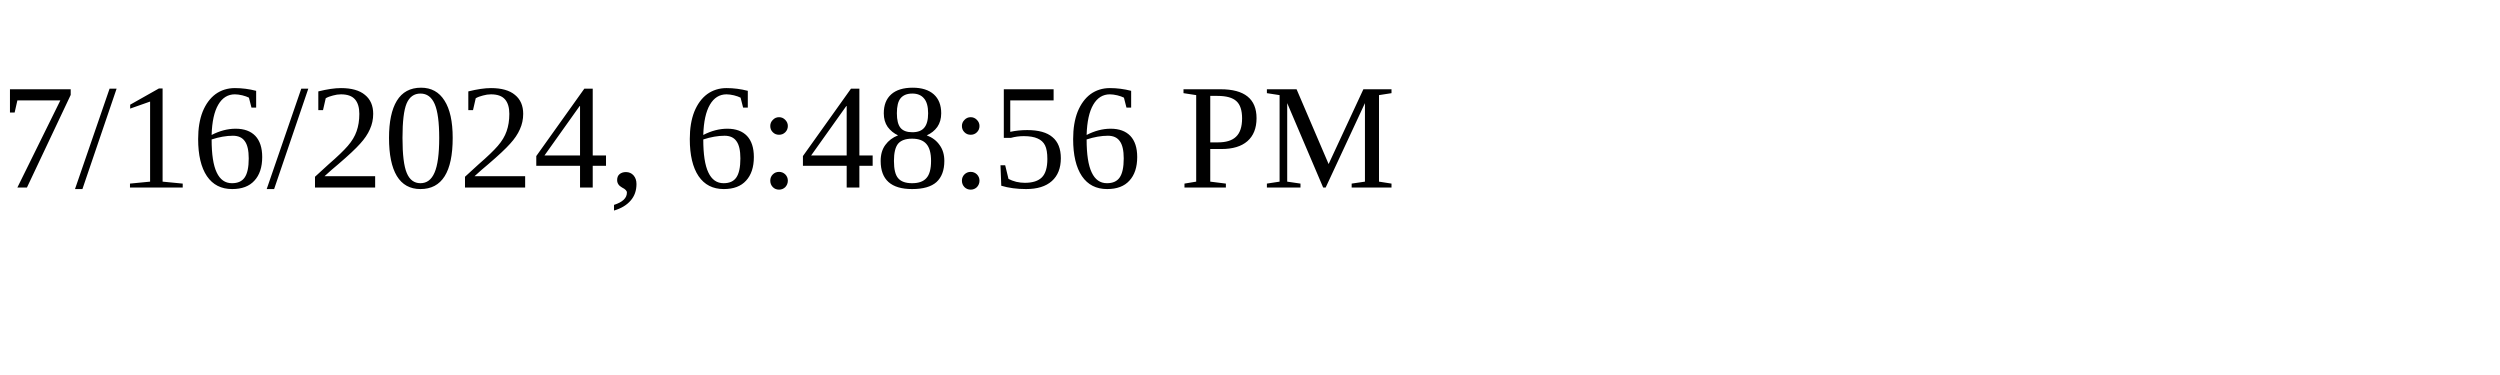
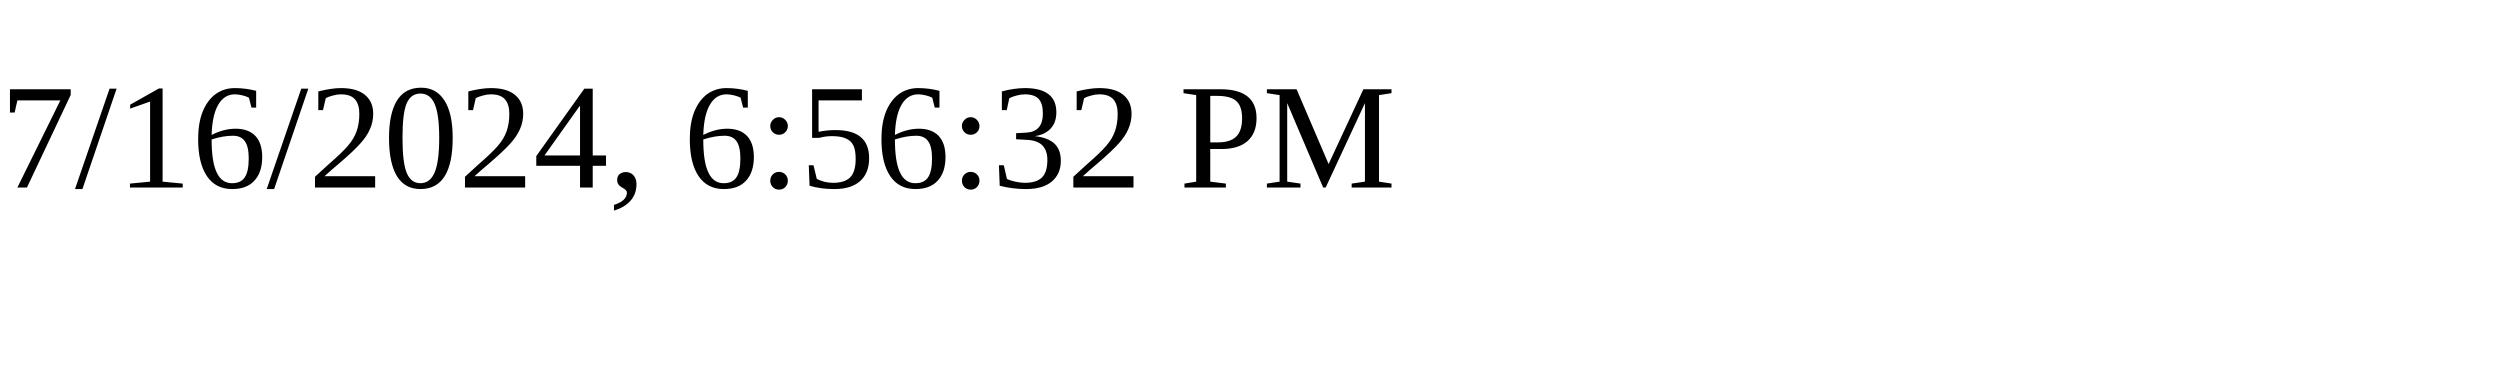
<svg xmlns="http://www.w3.org/2000/svg" height="30" width="200">
-   <text x="0" y="15">7/16/2024, 6:48:56 PM</text>
+   <text x="0" y="15">7/16/2024, 6:56:32 PM</text>
</svg>
